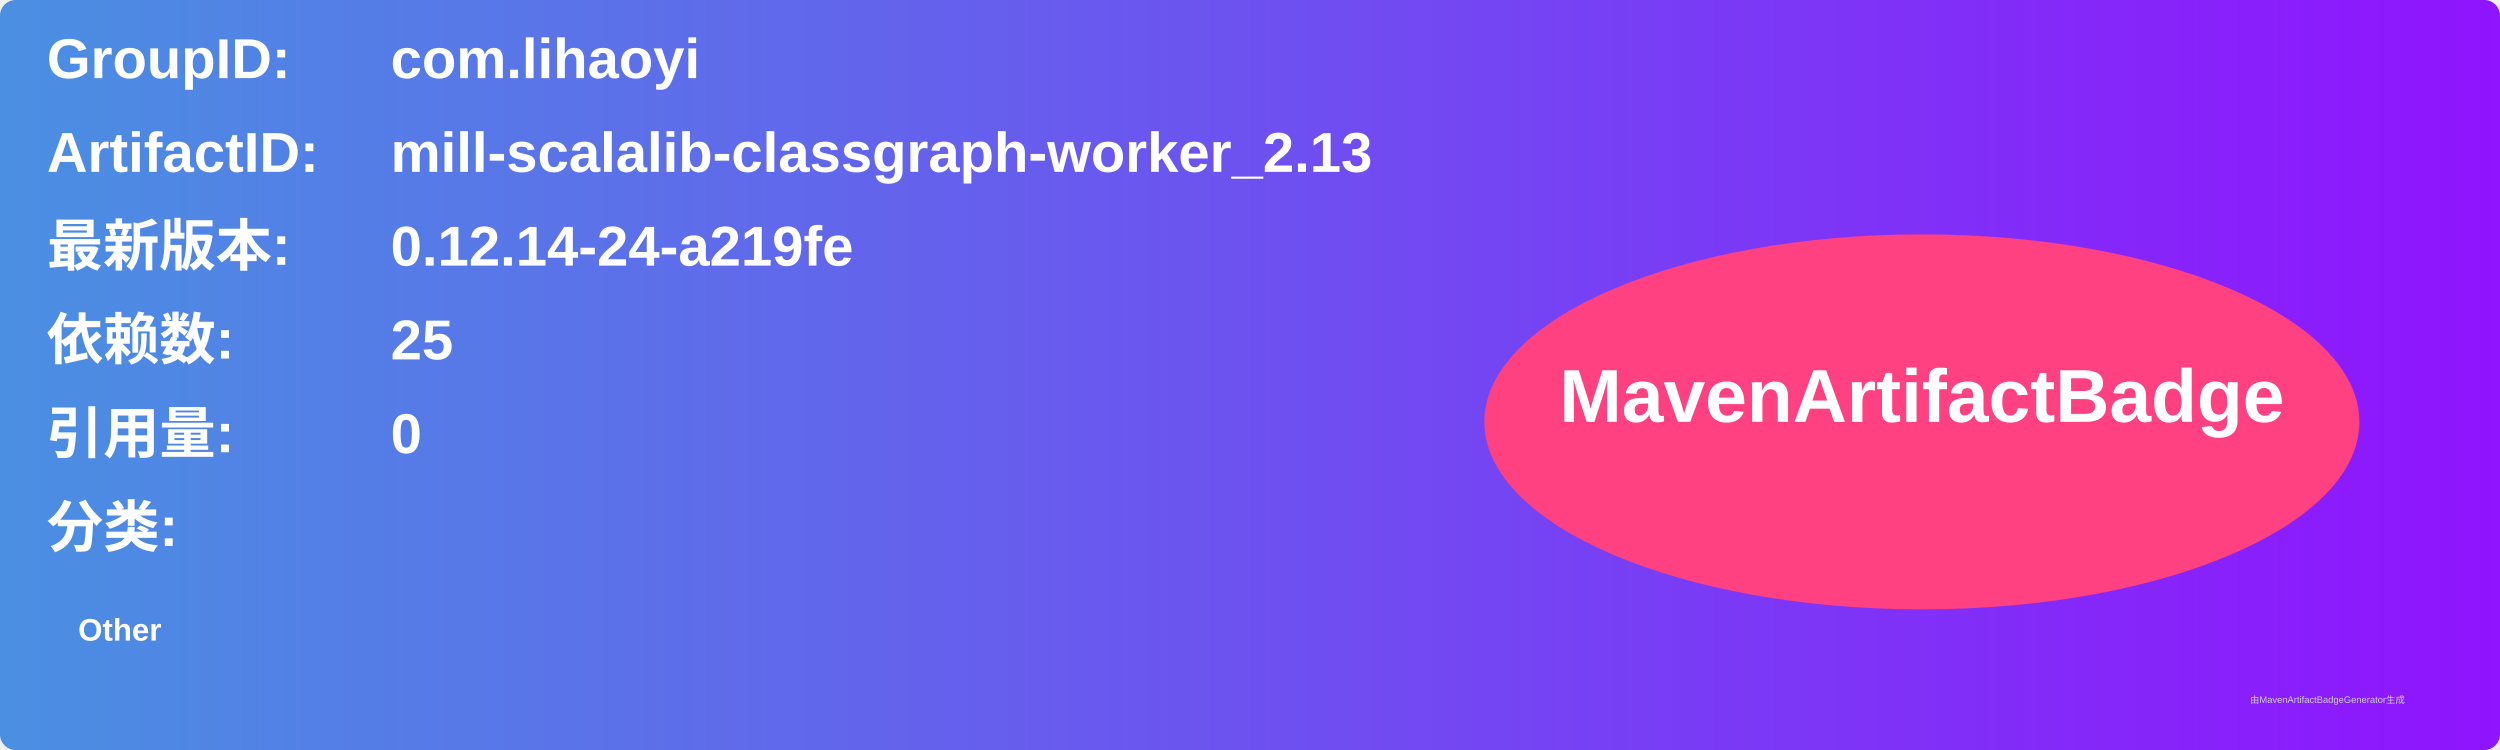
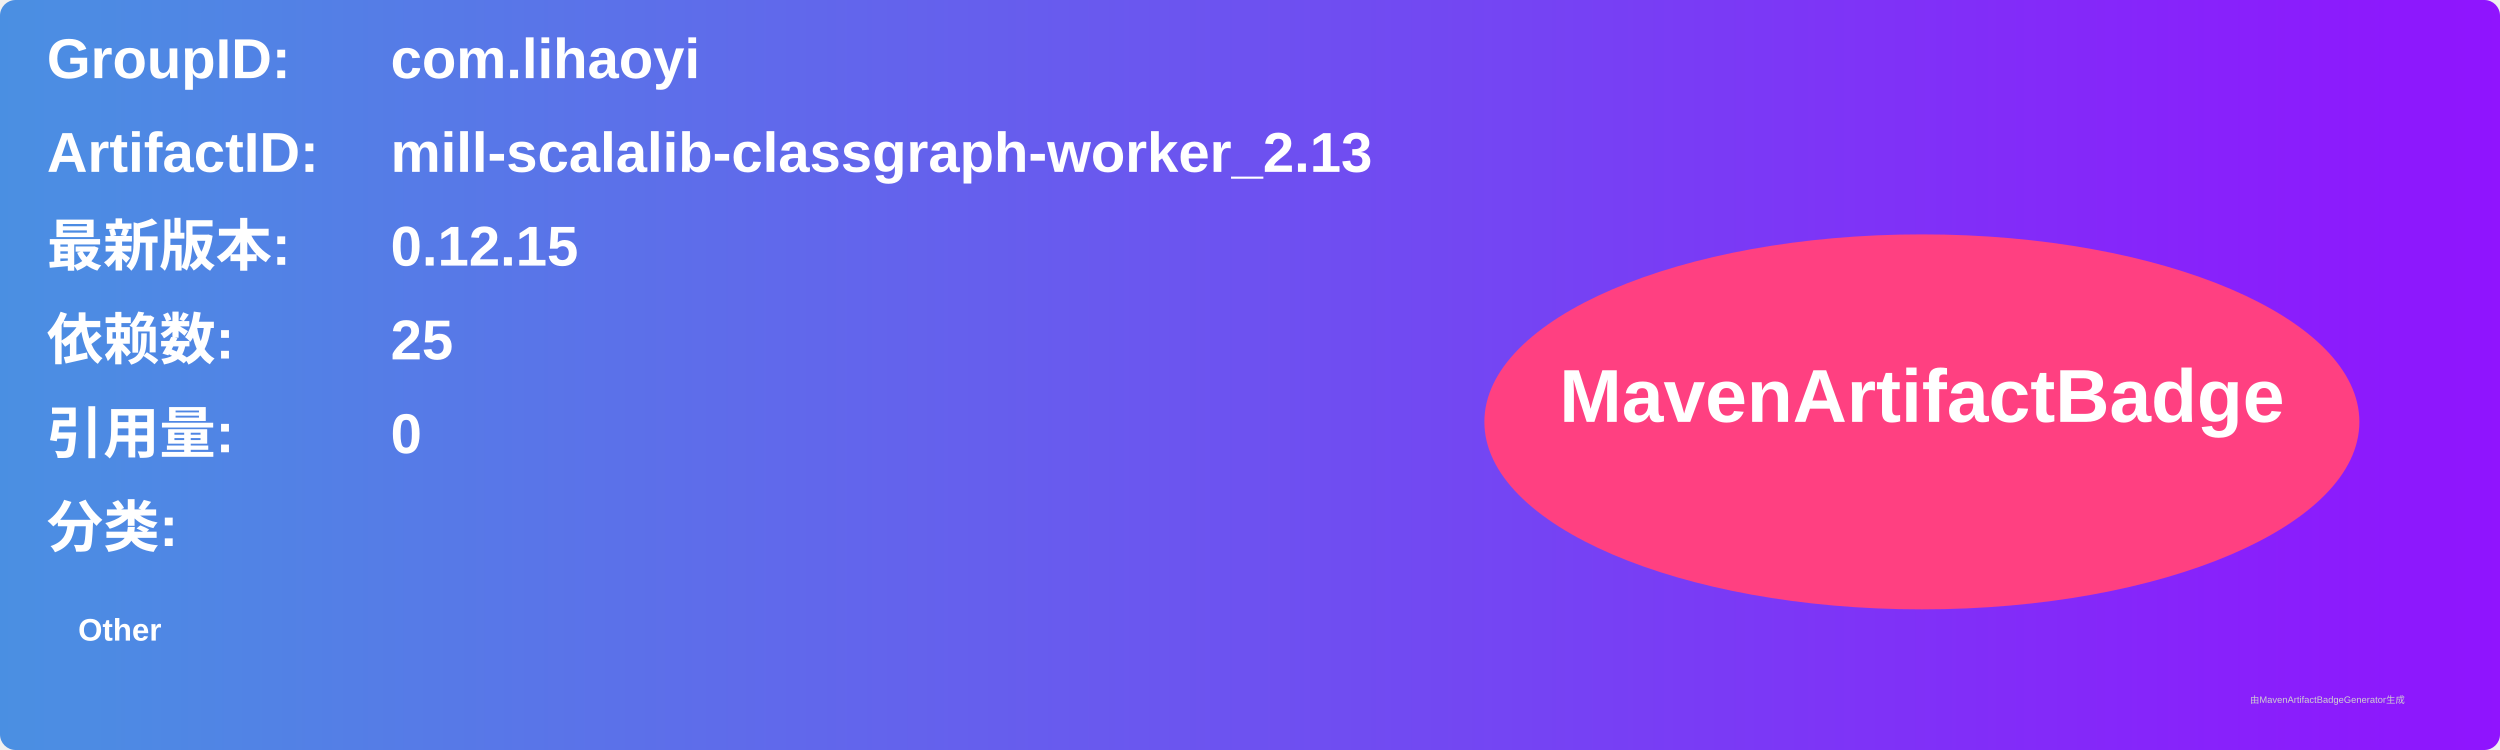
<svg xmlns="http://www.w3.org/2000/svg" width="800" height="240" viewBox="0 0 800 240">
  <linearGradient id="grad" x1="0%" y1="0%" x2="100%" y2="0%">
    <stop offset="0%" stop-color="#4a90e2" />
    <stop offset="100%" stop-color="#9013fe" />
  </linearGradient>
  <rect width="100%" height="100%" rx="5" ry="5" fill="url(#grad)" />
  <g transform="translate(15, 15)">
    <text x="0" y="10" font-family="Arial" font-size="18" fill="white" font-weight="bold" width="260">GroupID:</text>
    <text x="110" y="10" font-family="Arial" font-size="18" fill="white" font-weight="bold" width="460">com.lihaoyi</text>
    <text x="0" y="40" font-family="Arial" font-size="18" fill="white" font-weight="bold" width="260">ArtifactID:</text>
    <text x="110" y="40" font-family="Arial" font-size="18" fill="white" font-weight="bold" width="460">mill-scalalib-classgraph-worker_2.13</text>
    <text x="0" y="70" font-family="Arial" font-size="18" fill="white" font-weight="bold">最新版本:</text>
    <text x="110" y="70" font-family="Arial" font-size="18" fill="white" font-weight="bold">
-       <tspan font-weight="bold">0.12.14-24-a219fe</tspan>
+       <tspan font-weight="bold">0.12.15</tspan>
    </text>
    <text x="0" y="100" font-family="Arial" font-size="18" fill="white" font-weight="bold">依赖数: </text>
    <text x="110" y="100" font-family="Arial" font-size="18" fill="white">
      <tspan font-weight="bold">25</tspan>
    </text>
    <text x="0" y="130" font-family="Arial" font-size="18" fill="white" font-weight="bold">引用量: </text>
    <text x="110" y="130" font-family="Arial" font-size="18" fill="white">
      <tspan font-weight="bold">0</tspan>
    </text>
    <text x="0" y="160" font-family="Arial" font-size="18" fill="white" font-weight="bold">分类:</text>
    <text x="10" y="190" font-family="Arial" font-size="10" fill="white">
      <tspan font-weight="bold">Other</tspan>
    </text>
    <ellipse cx="600" cy="120" rx="140" ry="60" fill="#ff4081" />
    <text x="600" y="120" text-anchor="middle" font-family="Arial" font-size="24" fill="white" font-weight="bold">MavenArtifactBadge</text>
  </g>
  <text x="720" y="225" font-family="Arial" font-size="3" fill="#d0d0d0">由MavenArtifactBadgeGenerator生成</text>
</svg>
